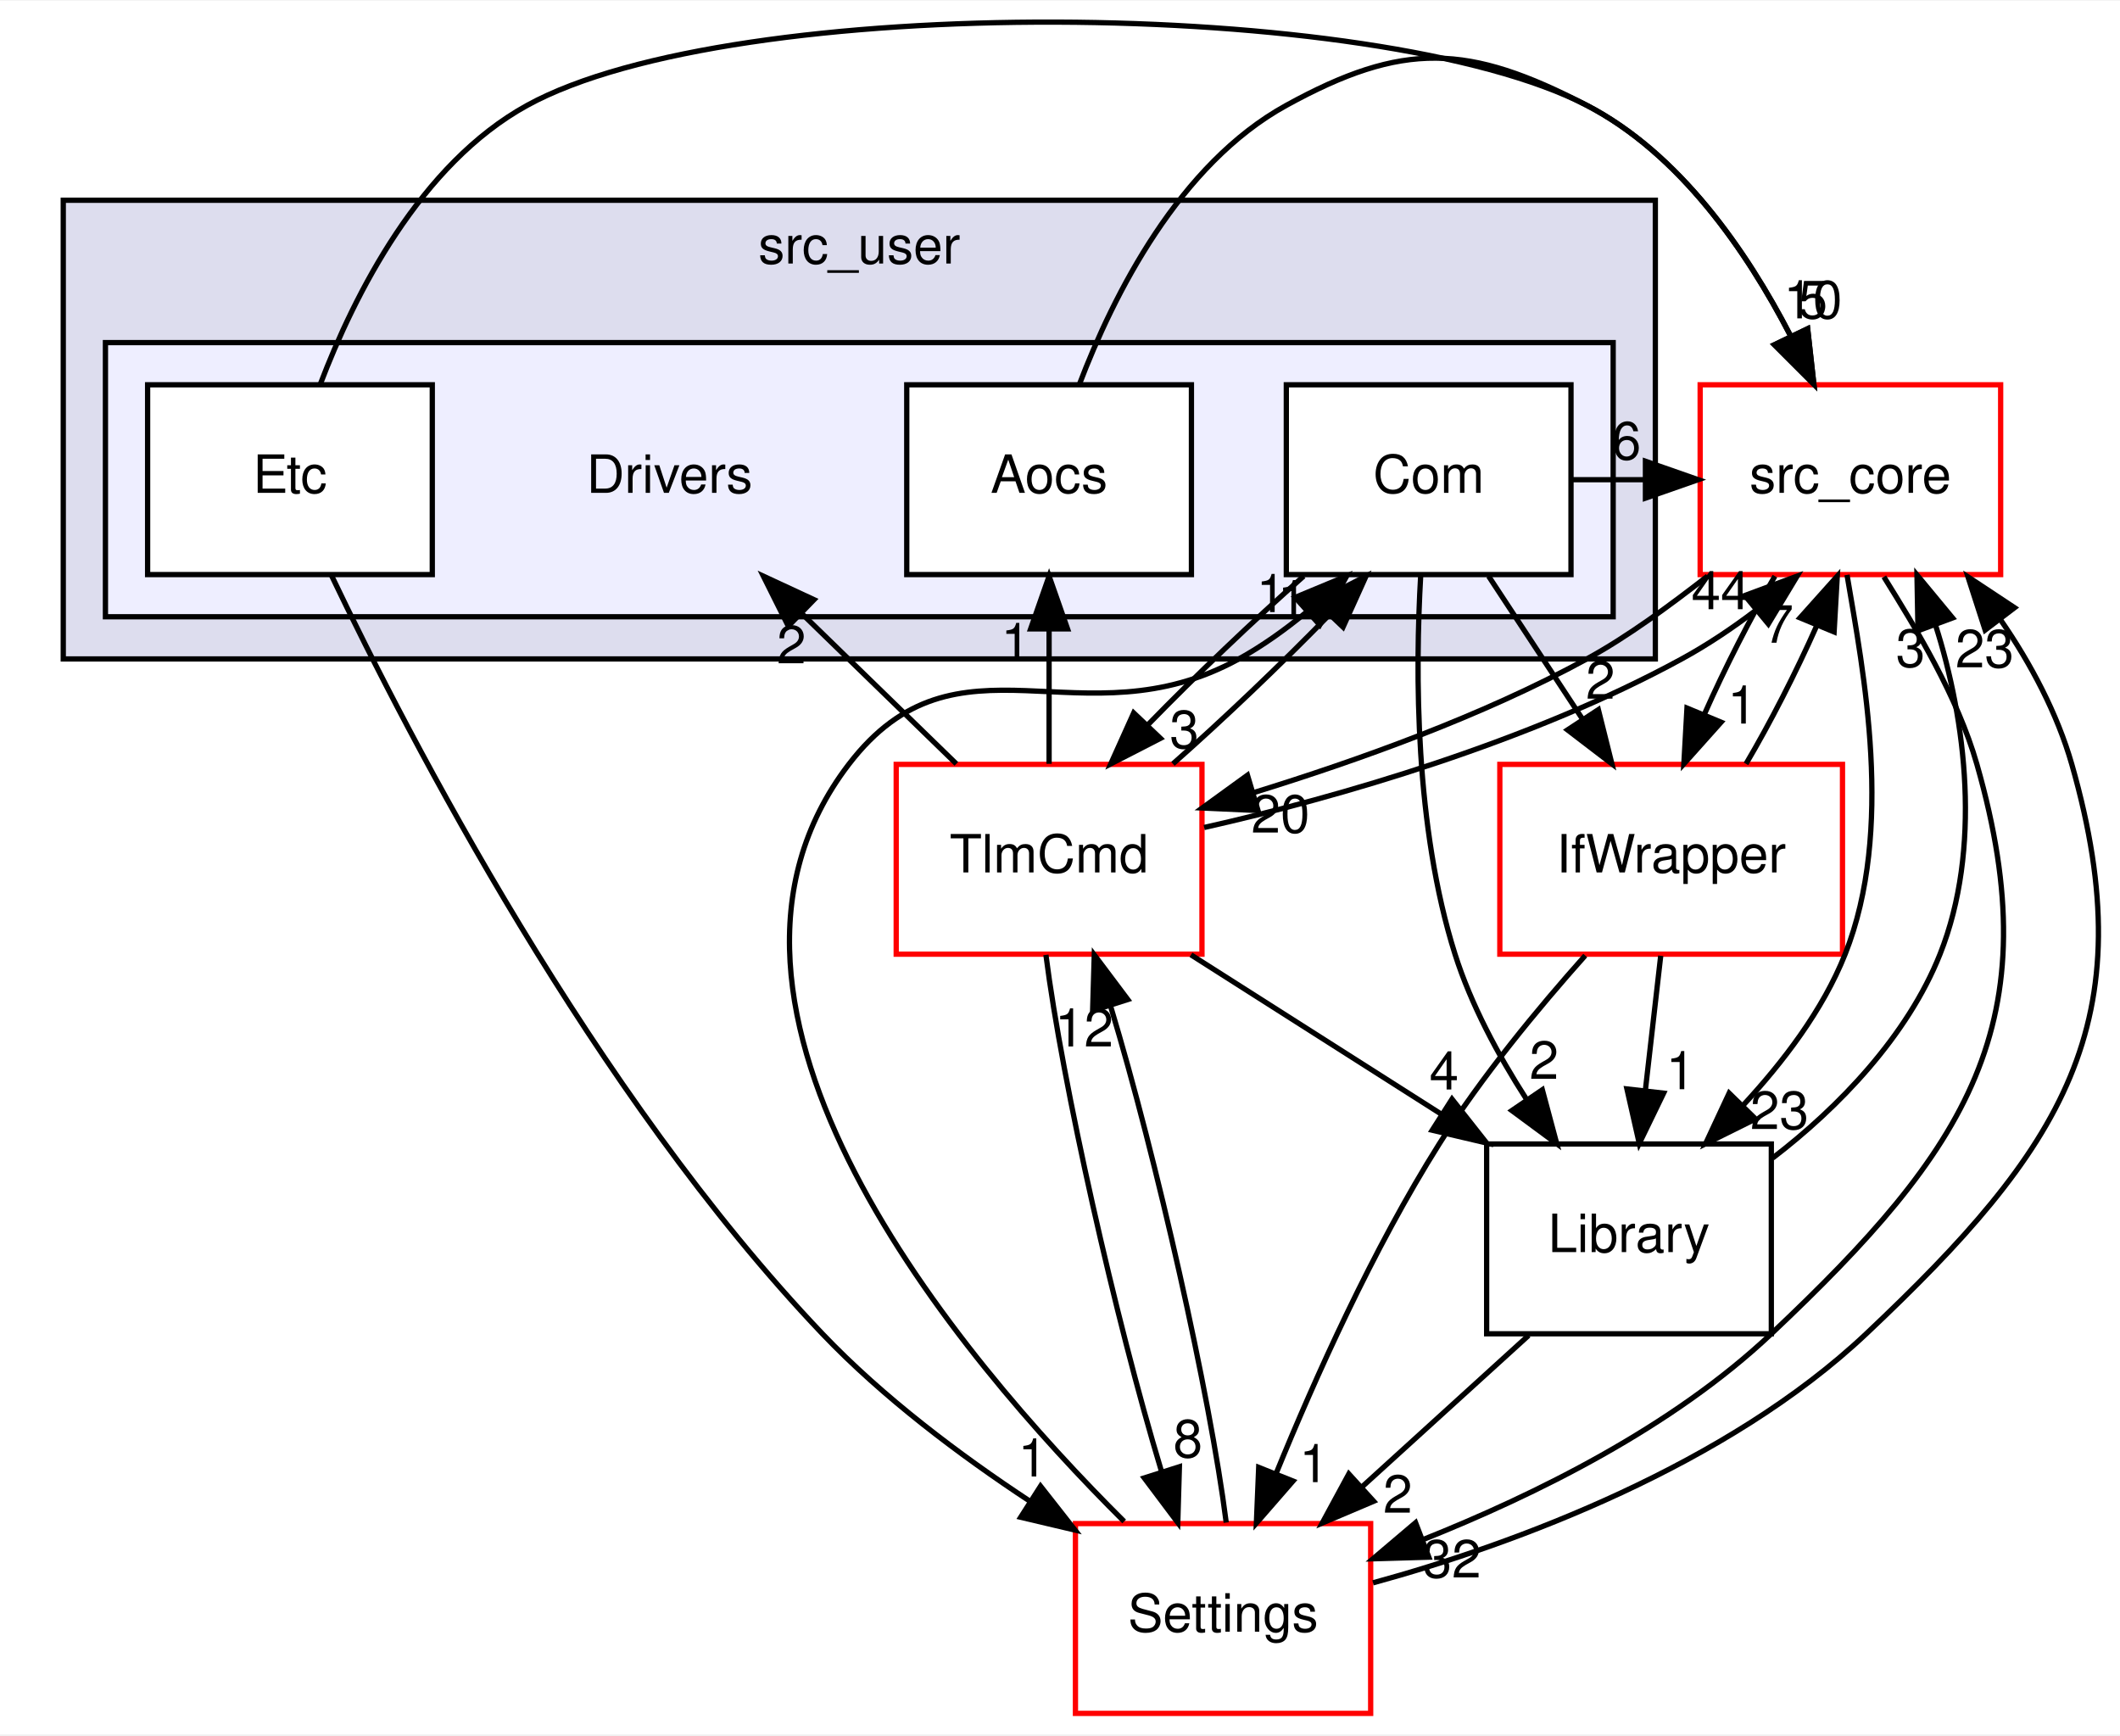
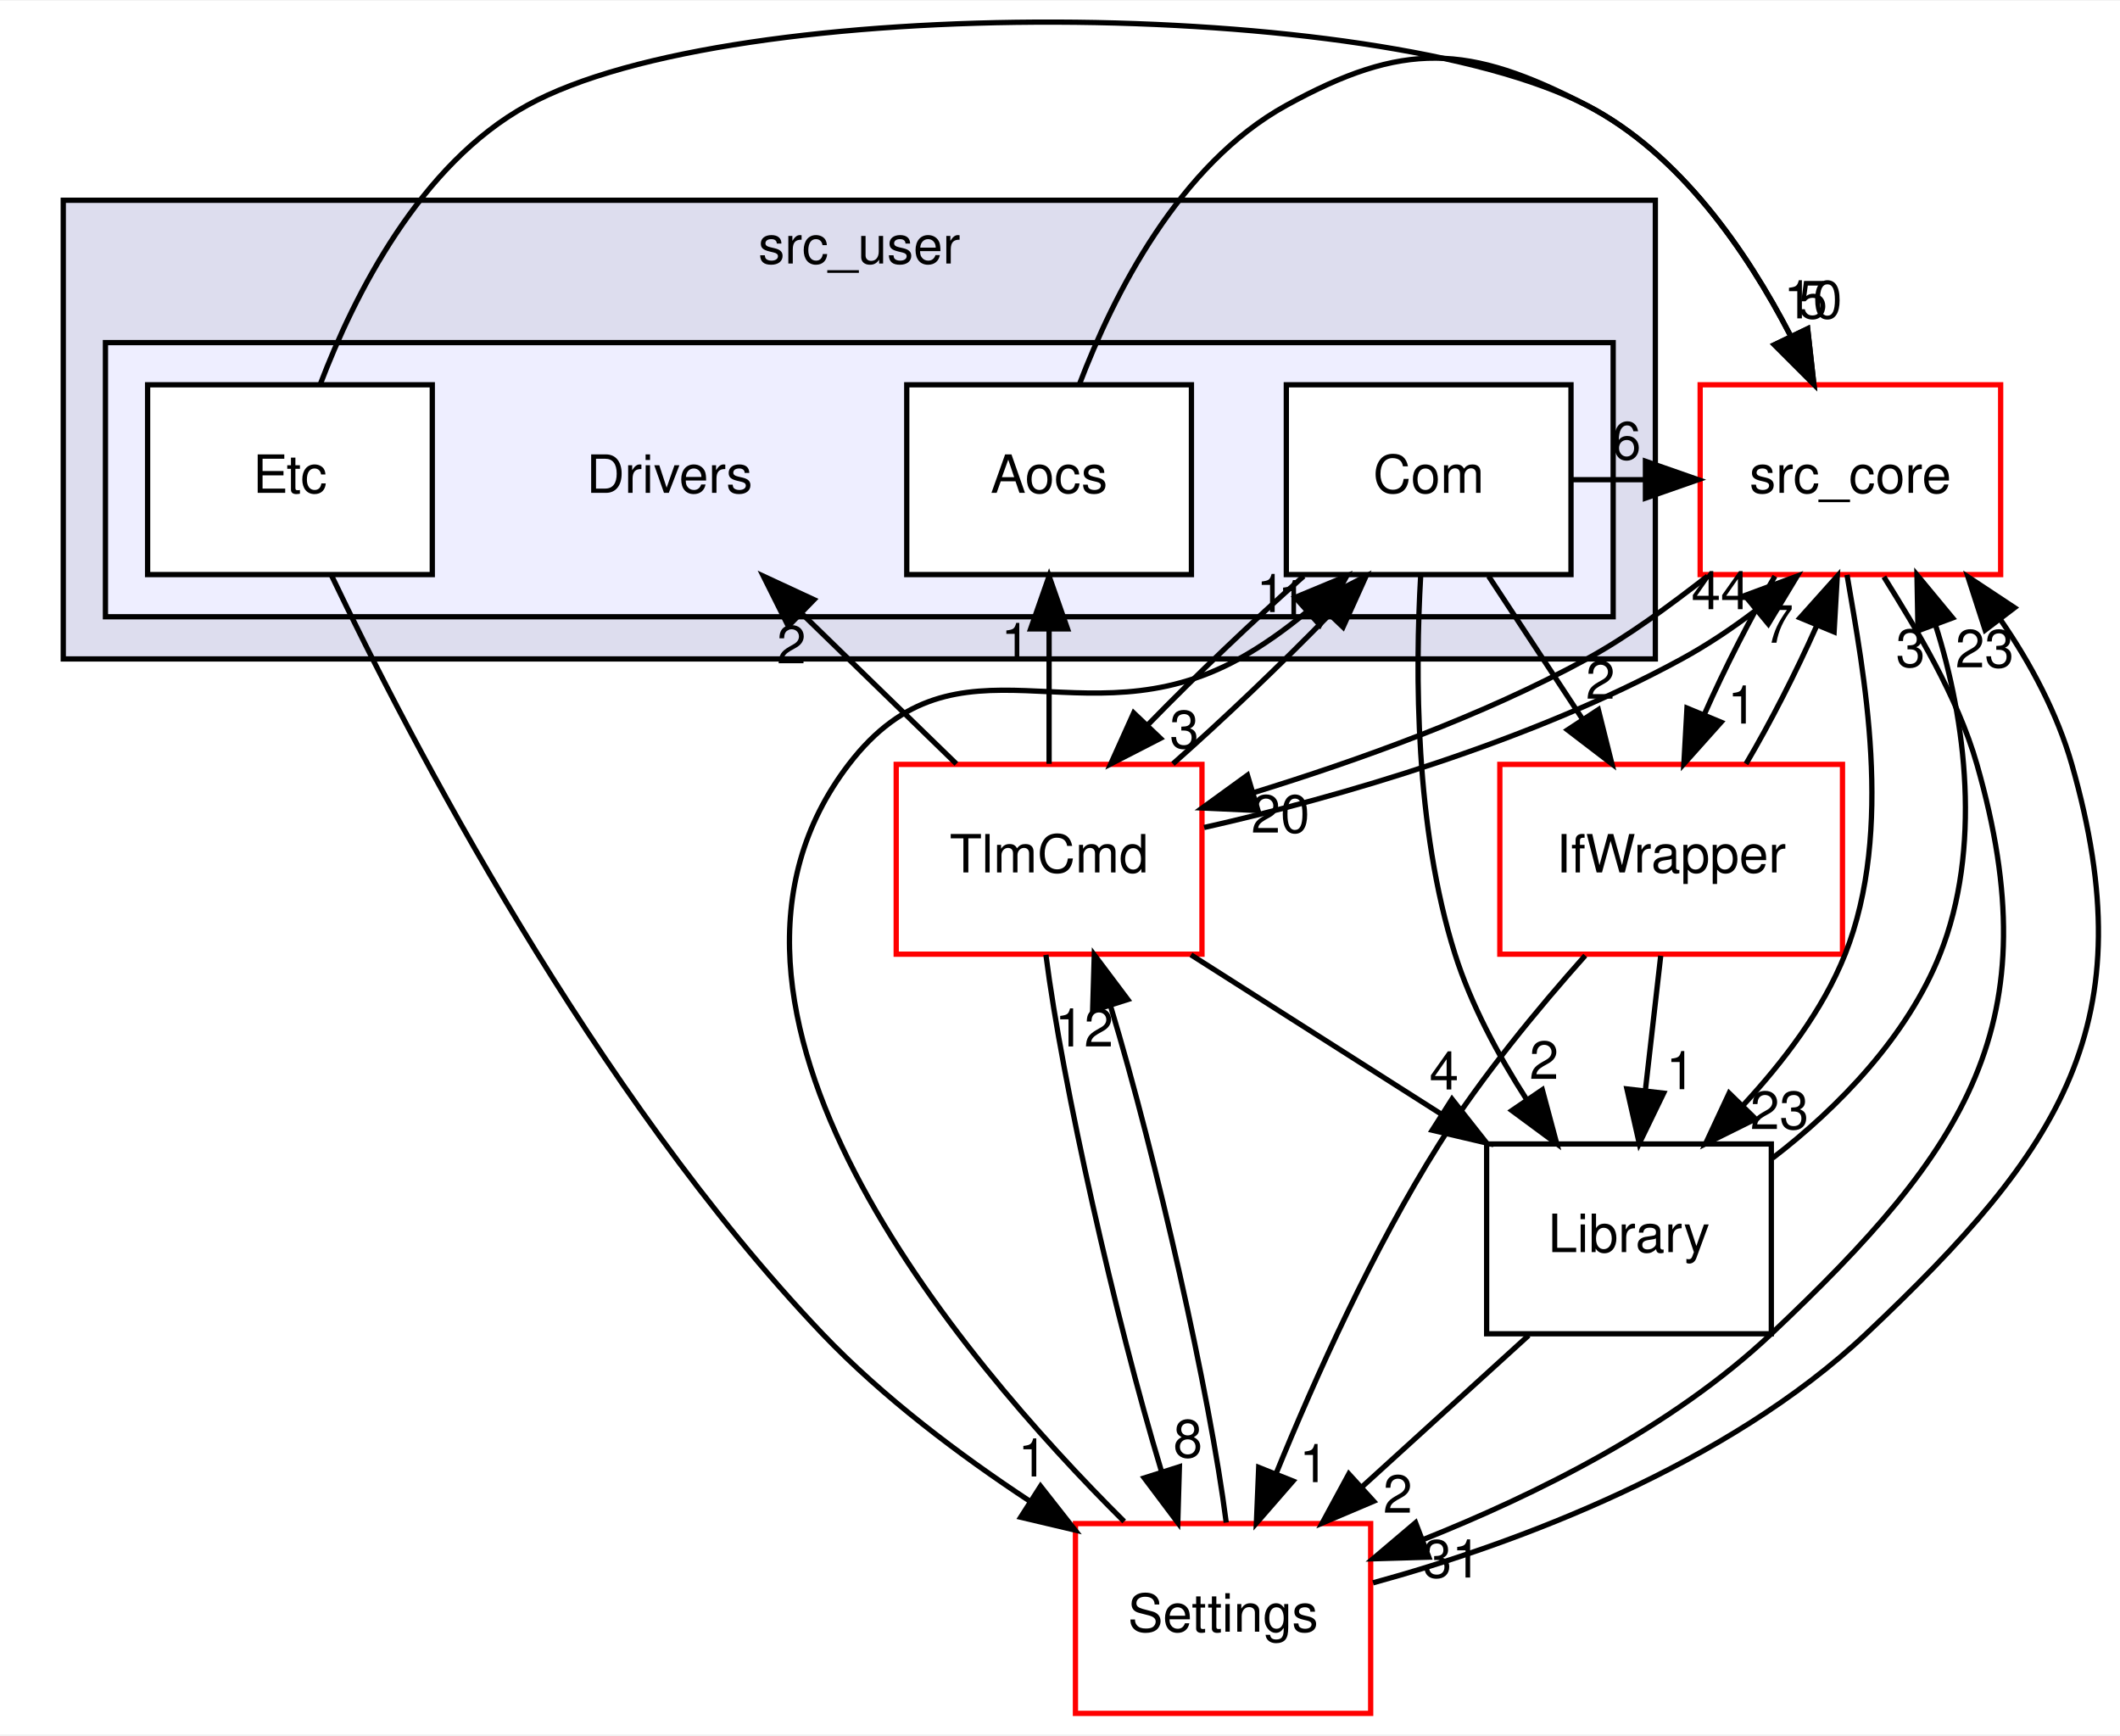
<svg xmlns="http://www.w3.org/2000/svg" xmlns:xlink="http://www.w3.org/1999/xlink" width="402pt" height="329pt" viewBox="0.00 0.00 402.14 328.85">
  <g id="graph0" class="graph" transform="scale(1 1) rotate(0) translate(4 324.85)">
    <polygon fill="white" stroke="transparent" points="-4,4 -4,-324.85 398.14,-324.85 398.14,4 -4,4" />
    <g id="clust1" class="cluster">
      <g id="a_clust1">
        <a xlink:href="dir_eee969b9b1fd07f6dd15d1b94d8d842d.html" target="_top" xlink:title="src_user">
          <polygon fill="#ddddee" stroke="black" points="8,-200 8,-287 310,-287 310,-200 8,-200" />
          <text text-anchor="middle" x="159" y="-275" font-family="Helvetica,sans-Serif" font-size="10.00">src_user</text>
        </a>
      </g>
    </g>
    <g id="clust2" class="cluster">
      <g id="a_clust2">
        <a xlink:href="dir_857ab89b484a44f88fda86cc6c60dfeb.html" target="_top">
          <polygon fill="#eeeeff" stroke="black" points="16,-208 16,-260 302,-260 302,-208 16,-208" />
        </a>
      </g>
    </g>
    <g id="node1" class="node">
      <text text-anchor="middle" x="123" y="-231.5" font-family="Helvetica,sans-Serif" font-size="10.00">Drivers</text>
    </g>
    <g id="node2" class="node">
      <g id="a_node2">
        <a xlink:href="dir_8955ac92a2500fd4c1634799588a2101.html" target="_top" xlink:title="Aocs">
          <polygon fill="white" stroke="black" points="222,-252 168,-252 168,-216 222,-216 222,-252" />
          <text text-anchor="middle" x="195" y="-231.5" font-family="Helvetica,sans-Serif" font-size="10.00">Aocs</text>
        </a>
      </g>
    </g>
    <g id="node6" class="node">
      <g id="a_node6">
        <a xlink:href="dir_be63cfd930404a85b97e9333ec04cd9e.html" target="_top" xlink:title="src_core">
          <polygon fill="white" stroke="red" points="375.5,-252 318.5,-252 318.5,-216 375.5,-216 375.5,-252" />
          <text text-anchor="middle" x="347" y="-231.5" font-family="Helvetica,sans-Serif" font-size="10.00">src_core</text>
        </a>
      </g>
    </g>
    <g id="edge11" class="edge">
      <path fill="none" stroke="black" d="M200.73,-252.04C207.23,-269.14 219.67,-293.82 240,-305 262.2,-317.21 274.51,-316.67 297,-305 314.62,-295.86 327.34,-277.34 335.54,-261.5" />
      <polygon fill="black" stroke="black" points="338.89,-262.63 340.07,-252.1 332.58,-259.59 338.89,-262.63" />
      <g id="a_edge11-headlabel">
        <a xlink:href="dir_000023_000001.html" target="_top" xlink:title="10">
          <text text-anchor="middle" x="339.89" y="-264.6" font-family="Helvetica,sans-Serif" font-size="10.00">10</text>
        </a>
      </g>
    </g>
    <g id="node3" class="node">
      <g id="a_node3">
        <a xlink:href="dir_34d3b2d3d46b31684cec10270e90683e.html" target="_top" xlink:title="Com">
          <polygon fill="white" stroke="black" points="294,-252 240,-252 240,-216 294,-216 294,-252" />
          <text text-anchor="middle" x="267" y="-231.5" font-family="Helvetica,sans-Serif" font-size="10.00">Com</text>
        </a>
      </g>
    </g>
    <g id="node5" class="node">
      <g id="a_node5">
        <a xlink:href="dir_8db6de9170c801ae5a17095202f7349c.html" target="_top" xlink:title="TlmCmd">
          <polygon fill="white" stroke="red" points="224,-180 166,-180 166,-144 224,-144 224,-180" />
          <text text-anchor="middle" x="195" y="-159.5" font-family="Helvetica,sans-Serif" font-size="10.00">TlmCmd</text>
        </a>
      </g>
    </g>
    <g id="edge13" class="edge">
      <path fill="none" stroke="black" d="M243.29,-215.7C233.69,-207.22 222.85,-196.86 213.81,-187.58" />
      <polygon fill="black" stroke="black" points="216.12,-184.94 206.7,-180.1 211.05,-189.76 216.12,-184.94" />
      <g id="a_edge13-headlabel">
        <a xlink:href="dir_000024_000041.html" target="_top" xlink:title="3">
          <text text-anchor="middle" x="220.66" y="-183.09" font-family="Helvetica,sans-Serif" font-size="10.00">3</text>
        </a>
      </g>
    </g>
    <g id="edge12" class="edge">
      <path fill="none" stroke="black" d="M294.19,-234C298.8,-234 303.41,-234 308.02,-234" />
      <polygon fill="black" stroke="black" points="308.12,-237.5 318.12,-234 308.12,-230.5 308.12,-237.5" />
      <g id="a_edge12-headlabel">
        <a xlink:href="dir_000024_000001.html" target="_top" xlink:title="6">
          <text text-anchor="middle" x="304.52" y="-237.84" font-family="Helvetica,sans-Serif" font-size="10.00">6</text>
        </a>
      </g>
    </g>
    <g id="node8" class="node">
      <g id="a_node8">
        <a xlink:href="dir_82a6d08b74acde068a893bd36b924818.html" target="_top" xlink:title="IfWrapper">
          <polygon fill="white" stroke="red" points="345.5,-180 280.5,-180 280.5,-144 345.5,-144 345.5,-180" />
          <text text-anchor="middle" x="313" y="-159.5" font-family="Helvetica,sans-Serif" font-size="10.00">IfWrapper</text>
        </a>
      </g>
    </g>
    <g id="edge14" class="edge">
      <path fill="none" stroke="black" d="M278.37,-215.7C283.72,-207.56 290.2,-197.69 296.11,-188.7" />
      <polygon fill="black" stroke="black" points="299.19,-190.38 301.76,-180.1 293.34,-186.54 299.19,-190.38" />
      <g id="a_edge14-headlabel">
        <a xlink:href="dir_000024_000026.html" target="_top" xlink:title="2">
          <text text-anchor="middle" x="299.59" y="-192.45" font-family="Helvetica,sans-Serif" font-size="10.00">2</text>
        </a>
      </g>
    </g>
    <g id="node9" class="node">
      <g id="a_node9">
        <a xlink:href="dir_c9ae416fc705fb809a1f033648649fff.html" target="_top" xlink:title="Library">
          <polygon fill="none" stroke="black" points="332,-108 278,-108 278,-72 332,-72 332,-108" />
          <text text-anchor="middle" x="305" y="-87.5" font-family="Helvetica,sans-Serif" font-size="10.00">Library</text>
        </a>
      </g>
    </g>
    <g id="edge15" class="edge">
      <path fill="none" stroke="black" d="M265.49,-215.82C264.44,-197.56 264.39,-168.05 272,-144 275.03,-134.44 280.18,-124.86 285.52,-116.54" />
      <polygon fill="black" stroke="black" points="288.56,-118.28 291.3,-108.05 282.78,-114.34 288.56,-118.28" />
      <g id="a_edge15-headlabel">
        <a xlink:href="dir_000024_000008.html" target="_top" xlink:title="2">
          <text text-anchor="middle" x="288.89" y="-120.35" font-family="Helvetica,sans-Serif" font-size="10.00">2</text>
        </a>
      </g>
    </g>
    <g id="node4" class="node">
      <g id="a_node4">
        <a xlink:href="dir_10c5304028430ac8e514a0a89169518f.html" target="_top" xlink:title="Etc">
          <polygon fill="white" stroke="black" points="78,-252 24,-252 24,-216 78,-216 78,-252" />
          <text text-anchor="middle" x="51" y="-231.5" font-family="Helvetica,sans-Serif" font-size="10.00">Etc</text>
        </a>
      </g>
    </g>
    <g id="edge22" class="edge">
      <path fill="none" stroke="black" d="M56.73,-252.04C63.23,-269.14 75.67,-293.82 96,-305 135.14,-326.53 257.35,-325.57 297,-305 314.62,-295.86 327.34,-277.34 335.54,-261.5" />
      <polygon fill="black" stroke="black" points="338.89,-262.63 340.07,-252.1 332.58,-259.59 338.89,-262.63" />
      <g id="a_edge22-headlabel">
        <a xlink:href="dir_000025_000001.html" target="_top" xlink:title="5">
          <text text-anchor="middle" x="339.89" y="-264.6" font-family="Helvetica,sans-Serif" font-size="10.00">5</text>
        </a>
      </g>
    </g>
    <g id="node7" class="node">
      <g id="a_node7">
        <a xlink:href="dir_a6c80cab417eca370553d013a38aa3d8.html" target="_top" xlink:title="Settings">
          <polygon fill="white" stroke="red" points="256,-36 200,-36 200,0 256,0 256,-36" />
          <text text-anchor="middle" x="228" y="-15.5" font-family="Helvetica,sans-Serif" font-size="10.00">Settings</text>
        </a>
      </g>
    </g>
    <g id="edge23" class="edge">
      <path fill="none" stroke="black" d="M58.82,-215.96C73.71,-184.8 108.53,-117.64 152,-72 163.47,-59.96 178.06,-49 191.39,-40.22" />
      <polygon fill="black" stroke="black" points="193.38,-43.1 199.92,-34.77 189.61,-37.2 193.38,-43.1" />
      <g id="a_edge23-headlabel">
        <a xlink:href="dir_000025_000029.html" target="_top" xlink:title="1">
          <text text-anchor="middle" x="191.88" y="-44.93" font-family="Helvetica,sans-Serif" font-size="10.00">1</text>
        </a>
      </g>
    </g>
    <g id="edge10" class="edge">
      <path fill="none" stroke="black" d="M177.41,-180.1C168.63,-188.64 157.86,-199.11 148.22,-208.48" />
      <polygon fill="black" stroke="black" points="145.53,-206.22 140.8,-215.7 150.41,-211.24 145.53,-206.22" />
      <g id="a_edge10-headlabel">
        <a xlink:href="dir_000041_000022.html" target="_top" xlink:title="2">
          <text text-anchor="middle" x="146.13" y="-199.17" font-family="Helvetica,sans-Serif" font-size="10.00">2</text>
        </a>
      </g>
    </g>
    <g id="edge6" class="edge">
      <path fill="none" stroke="black" d="M195,-180.1C195,-187.79 195,-197.05 195,-205.67" />
      <polygon fill="black" stroke="black" points="191.5,-205.7 195,-215.7 198.5,-205.7 191.5,-205.7" />
      <g id="a_edge6-headlabel">
        <a xlink:href="dir_000041_000023.html" target="_top" xlink:title="1">
          <text text-anchor="middle" x="188.66" y="-199.6" font-family="Helvetica,sans-Serif" font-size="10.00">1</text>
        </a>
      </g>
    </g>
    <g id="edge7" class="edge">
      <path fill="none" stroke="black" d="M218.49,-180.1C228.06,-188.55 238.91,-198.9 247.98,-208.2" />
      <polygon fill="black" stroke="black" points="245.69,-210.87 255.12,-215.7 250.76,-206.04 245.69,-210.87" />
      <g id="a_edge7-headlabel">
        <a xlink:href="dir_000041_000024.html" target="_top" xlink:title="1">
          <text text-anchor="middle" x="241.15" y="-207.72" font-family="Helvetica,sans-Serif" font-size="10.00">1</text>
        </a>
      </g>
    </g>
    <g id="edge5" class="edge">
      <path fill="none" stroke="black" d="M224.41,-168.03C249.79,-173.73 286.3,-184.33 315,-200 319.79,-202.61 324.58,-205.81 328.98,-209.16" />
      <polygon fill="black" stroke="black" points="326.97,-212.03 336.9,-215.71 331.43,-206.64 326.97,-212.03" />
      <g id="a_edge5-headlabel">
        <a xlink:href="dir_000041_000001.html" target="_top" xlink:title="44">
          <text text-anchor="middle" x="322.39" y="-209.43" font-family="Helvetica,sans-Serif" font-size="10.00">44</text>
        </a>
      </g>
    </g>
    <g id="edge8" class="edge">
      <path fill="none" stroke="black" d="M194.4,-143.87C197.48,-119.56 207.59,-74.82 216.29,-46.01" />
      <polygon fill="black" stroke="black" points="219.72,-46.78 219.41,-36.19 213.05,-44.66 219.72,-46.78" />
      <g id="a_edge8-headlabel">
        <a xlink:href="dir_000041_000029.html" target="_top" xlink:title="8">
          <text text-anchor="middle" x="221.33" y="-48.57" font-family="Helvetica,sans-Serif" font-size="10.00">8</text>
        </a>
      </g>
    </g>
    <g id="edge9" class="edge">
      <path fill="none" stroke="black" d="M221.91,-143.88C236.16,-134.81 253.85,-123.55 269.24,-113.76" />
      <polygon fill="black" stroke="black" points="271.43,-116.51 277.99,-108.19 267.67,-110.61 271.43,-116.51" />
      <g id="a_edge9-headlabel">
        <a xlink:href="dir_000041_000008.html" target="_top" xlink:title="4">
          <text text-anchor="middle" x="269.92" y="-118.34" font-family="Helvetica,sans-Serif" font-size="10.00">4</text>
        </a>
      </g>
    </g>
    <g id="edge1" class="edge">
      <path fill="none" stroke="black" d="M319.91,-215.71C312.71,-210.13 304.86,-204.29 297,-200 277.11,-189.14 253.48,-180.72 233.89,-174.67" />
      <polygon fill="black" stroke="black" points="234.63,-171.25 224.05,-171.73 232.63,-177.95 234.63,-171.25" />
      <g id="a_edge1-headlabel">
        <a xlink:href="dir_000001_000041.html" target="_top" xlink:title="20">
          <text text-anchor="middle" x="238.89" y="-167.06" font-family="Helvetica,sans-Serif" font-size="10.00">20</text>
        </a>
      </g>
    </g>
    <g id="edge2" class="edge">
      <path fill="none" stroke="black" d="M353.35,-215.57C359.45,-205.76 367.31,-192.92 371,-180 385.03,-130.93 369.12,-107.03 332,-72 313.14,-54.2 287.22,-41.46 265.88,-32.94" />
      <polygon fill="black" stroke="black" points="267.03,-29.63 256.44,-29.32 264.52,-36.17 267.03,-29.63" />
      <g id="a_edge2-headlabel">
-         <a xlink:href="dir_000001_000029.html" target="_top" xlink:title="32">
-           <text text-anchor="middle" x="271.4" y="-25.77" font-family="Helvetica,sans-Serif" font-size="10.00">32</text>
+         <a xlink:href="dir_000001_000029.html" target="_top" xlink:title="31">
+           <text text-anchor="middle" x="271.4" y="-25.77" font-family="Helvetica,sans-Serif" font-size="10.00">31</text>
        </a>
      </g>
    </g>
    <g id="edge3" class="edge">
      <path fill="none" stroke="black" d="M332.68,-215.7C328.04,-207.81 323.2,-198.3 319.32,-189.55" />
      <polygon fill="black" stroke="black" points="322.47,-188 315.41,-180.1 316,-190.68 322.47,-188" />
      <g id="a_edge3-headlabel">
        <a xlink:href="dir_000001_000026.html" target="_top" xlink:title="1">
          <text text-anchor="middle" x="326.47" y="-187.74" font-family="Helvetica,sans-Serif" font-size="10.00">1</text>
        </a>
      </g>
    </g>
    <g id="edge4" class="edge">
      <path fill="none" stroke="black" d="M346.36,-215.94C349.47,-197.52 355.39,-167.65 346,-144 341.75,-133.31 334.21,-123.53 326.66,-115.35" />
      <polygon fill="black" stroke="black" points="329.01,-112.75 319.52,-108.04 324,-117.64 329.01,-112.75" />
      <g id="a_edge4-headlabel">
        <a xlink:href="dir_000001_000008.html" target="_top" xlink:title="23">
          <text text-anchor="middle" x="333.55" y="-110.84" font-family="Helvetica,sans-Serif" font-size="10.00">23</text>
        </a>
      </g>
    </g>
    <g id="edge18" class="edge">
      <path fill="none" stroke="black" d="M209.24,-36.4C177.92,-67.55 121.72,-133.91 157,-180 177.71,-207.05 201.15,-183.58 231,-200 235.41,-202.43 239.71,-205.5 243.72,-208.8" />
      <polygon fill="black" stroke="black" points="241.68,-211.67 251.46,-215.73 246.34,-206.45 241.68,-211.67" />
      <g id="a_edge18-headlabel">
        <a xlink:href="dir_000029_000024.html" target="_top" xlink:title="1">
          <text text-anchor="middle" x="237.1" y="-208.89" font-family="Helvetica,sans-Serif" font-size="10.00">1</text>
        </a>
      </g>
    </g>
    <g id="edge16" class="edge">
      <path fill="none" stroke="black" d="M228.6,-36.19C225.51,-60.53 215.38,-105.28 206.69,-134.06" />
      <polygon fill="black" stroke="black" points="203.26,-133.28 203.57,-143.87 209.93,-135.4 203.26,-133.28" />
      <g id="a_edge16-headlabel">
        <a xlink:href="dir_000029_000041.html" target="_top" xlink:title="12">
          <text text-anchor="middle" x="201.65" y="-126.49" font-family="Helvetica,sans-Serif" font-size="10.00">12</text>
        </a>
      </g>
    </g>
    <g id="edge17" class="edge">
      <path fill="none" stroke="black" d="M256.44,-24.76C283.61,-32.18 323.68,-47.16 350,-72 387.12,-107.03 403.03,-130.93 389,-180 386.26,-189.59 381.22,-199.14 375.48,-207.43" />
      <polygon fill="black" stroke="black" points="372.56,-205.48 369.3,-215.57 378.14,-209.72 372.56,-205.48" />
      <g id="a_edge17-headlabel">
        <a xlink:href="dir_000029_000001.html" target="_top" xlink:title="23">
          <text text-anchor="middle" x="372.47" y="-198.4" font-family="Helvetica,sans-Serif" font-size="10.00">23</text>
        </a>
      </g>
    </g>
    <g id="edge19" class="edge">
      <path fill="none" stroke="black" d="M327.2,-180.1C331.84,-187.96 336.69,-197.46 340.58,-206.23" />
      <polygon fill="black" stroke="black" points="337.44,-207.8 344.51,-215.7 343.91,-205.12 337.44,-207.8" />
      <g id="a_edge19-headlabel">
        <a xlink:href="dir_000026_000001.html" target="_top" xlink:title="7">
          <text text-anchor="middle" x="333.44" y="-203.07" font-family="Helvetica,sans-Serif" font-size="10.00">7</text>
        </a>
      </g>
    </g>
    <g id="edge20" class="edge">
      <path fill="none" stroke="black" d="M296.7,-143.74C287.82,-133.79 277.03,-120.75 269,-108 256.45,-88.08 245.49,-63.7 238.06,-45.49" />
      <polygon fill="black" stroke="black" points="241.27,-44.07 234.32,-36.08 234.76,-46.66 241.27,-44.07" />
      <g id="a_edge20-headlabel">
        <a xlink:href="dir_000026_000029.html" target="_top" xlink:title="1">
          <text text-anchor="middle" x="245.24" y="-43.86" font-family="Helvetica,sans-Serif" font-size="10.00">1</text>
        </a>
      </g>
    </g>
    <g id="edge21" class="edge">
      <path fill="none" stroke="black" d="M311.02,-143.7C310.14,-135.98 309.08,-126.71 308.1,-118.11" />
      <polygon fill="black" stroke="black" points="311.57,-117.64 306.95,-108.1 304.61,-118.44 311.57,-117.64" />
      <g id="a_edge21-headlabel">
        <a xlink:href="dir_000026_000008.html" target="_top" xlink:title="1">
          <text text-anchor="middle" x="314.8" y="-118.39" font-family="Helvetica,sans-Serif" font-size="10.00">1</text>
        </a>
      </g>
    </g>
    <g id="edge24" class="edge">
      <path fill="none" stroke="black" d="M332.26,-105.34C344.73,-114.88 357.84,-128.48 364,-144 371.93,-163.95 368.95,-188.34 363.11,-206.53" />
      <polygon fill="black" stroke="black" points="359.82,-205.35 359.63,-215.94 366.38,-207.78 359.82,-205.35" />
      <g id="a_edge24-headlabel">
        <a xlink:href="dir_000008_000001.html" target="_top" xlink:title="3">
          <text text-anchor="middle" x="358.41" y="-198.49" font-family="Helvetica,sans-Serif" font-size="10.00">3</text>
        </a>
      </g>
    </g>
    <g id="edge25" class="edge">
      <path fill="none" stroke="black" d="M285.97,-71.7C276.46,-63.05 264.79,-52.45 254.43,-43.03" />
      <polygon fill="black" stroke="black" points="256.57,-40.24 246.81,-36.1 251.86,-45.42 256.57,-40.24" />
      <g id="a_edge25-headlabel">
        <a xlink:href="dir_000008_000029.html" target="_top" xlink:title="2">
          <text text-anchor="middle" x="261.14" y="-38.06" font-family="Helvetica,sans-Serif" font-size="10.00">2</text>
        </a>
      </g>
    </g>
  </g>
</svg>
